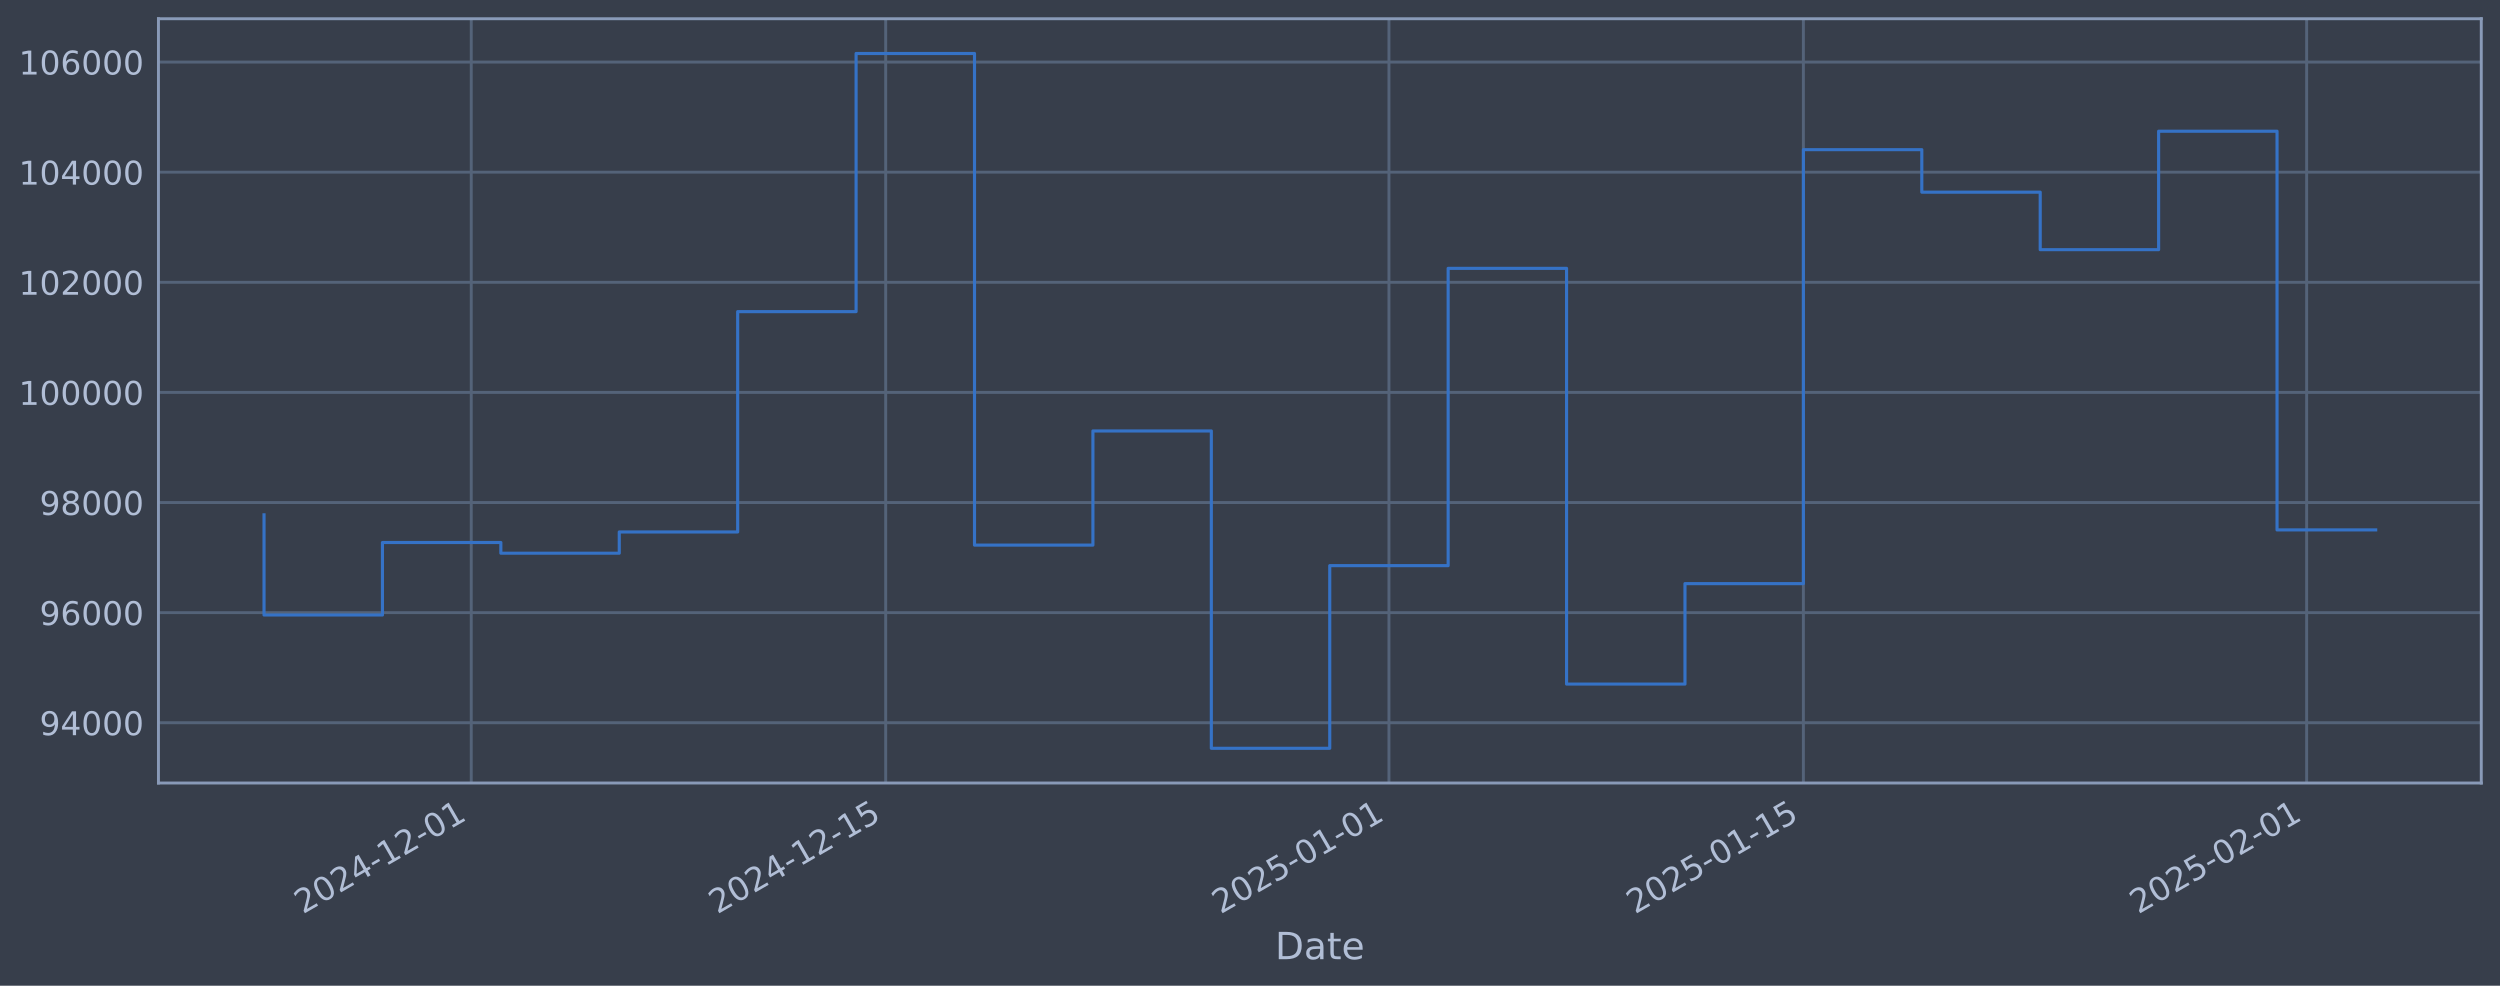
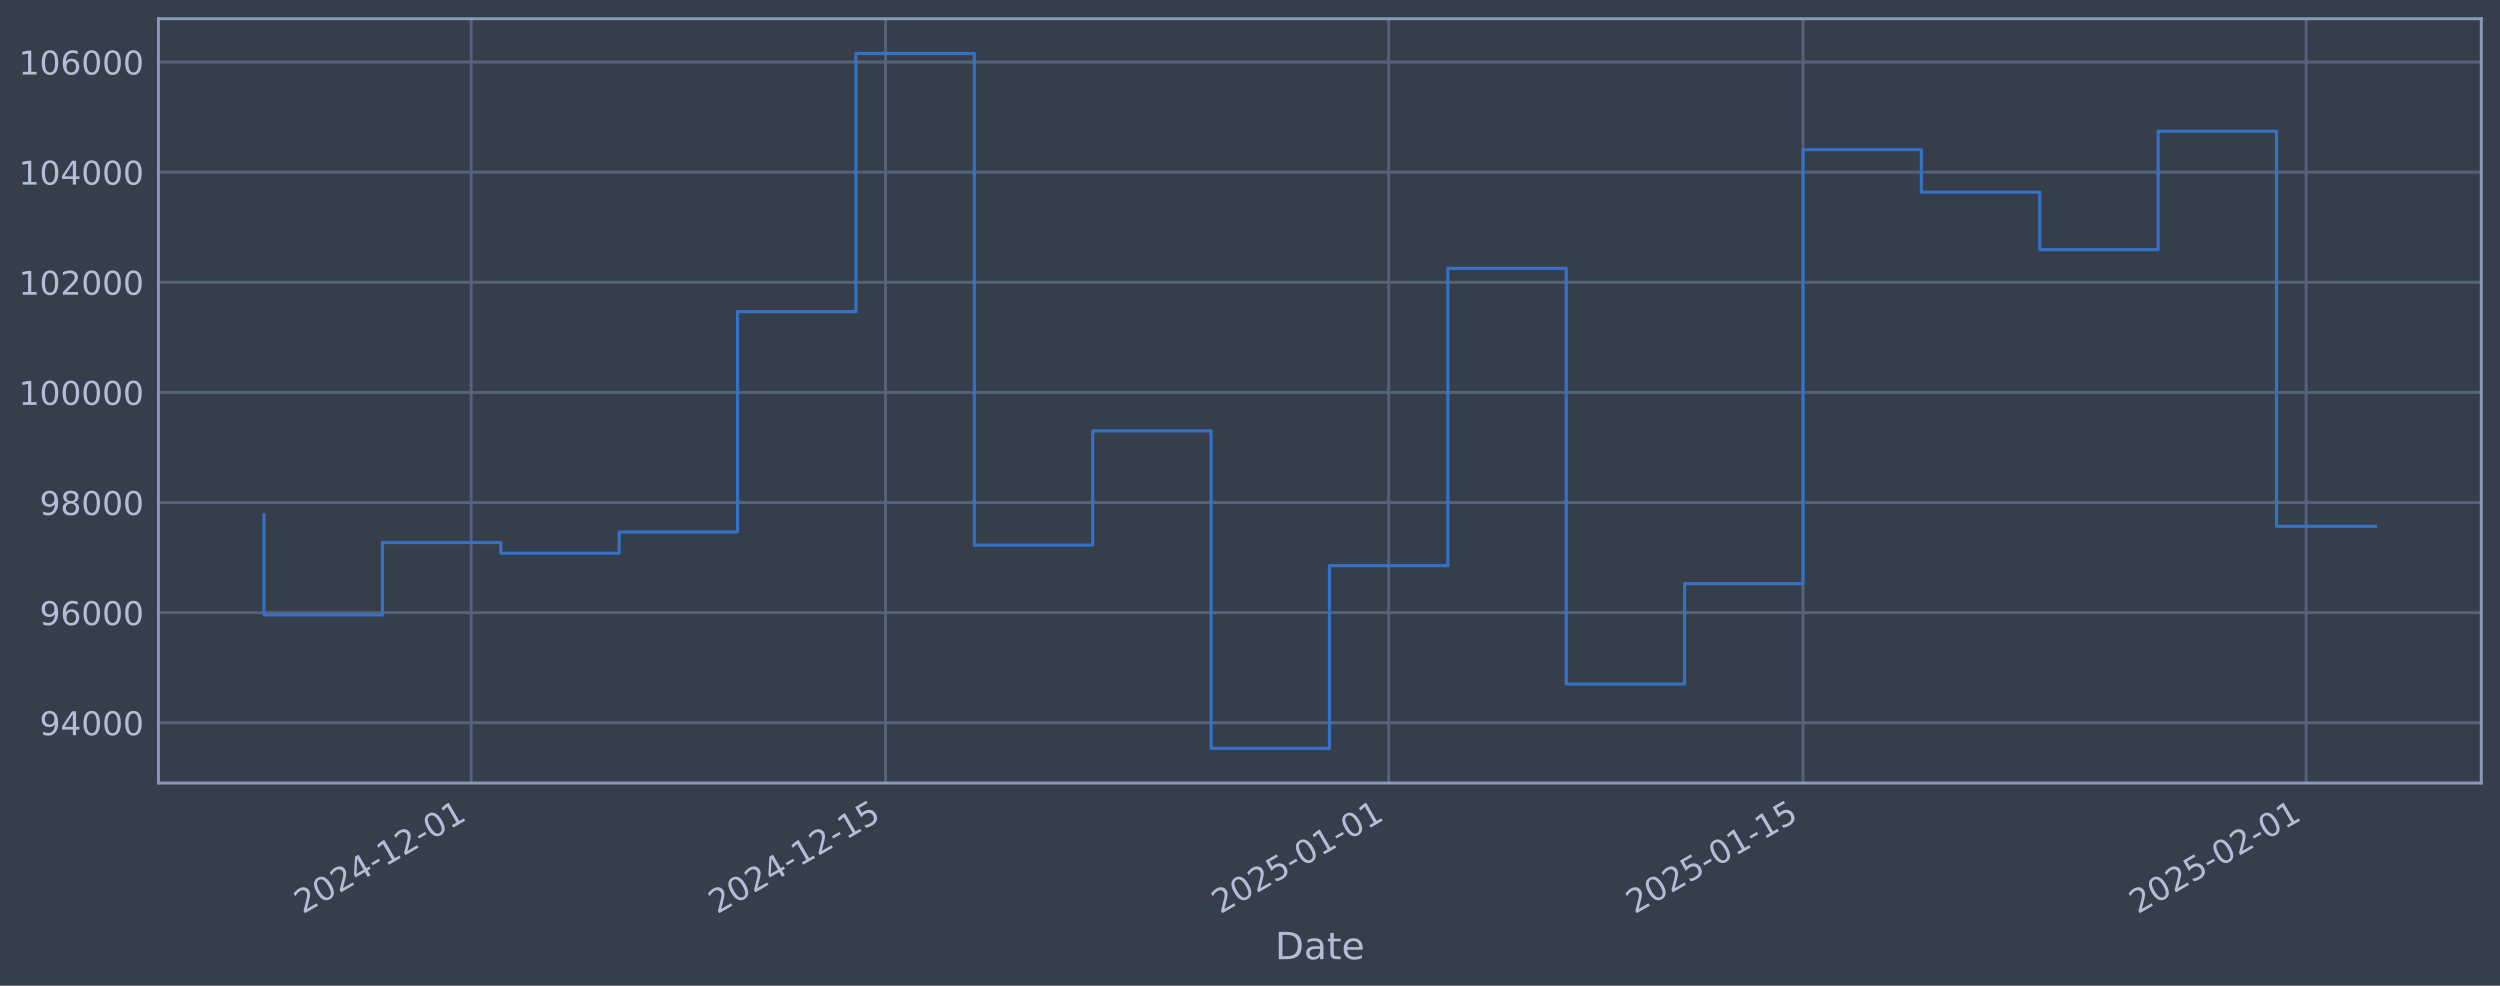
<svg xmlns="http://www.w3.org/2000/svg" xmlns:xlink="http://www.w3.org/1999/xlink" width="960.9pt" height="378.87pt" viewBox="0 0 960.9 378.87" version="1.1">
  <defs>
    <style type="text/css">*{stroke-linejoin: round; stroke-linecap: butt}</style>
  </defs>
  <g id="figure_1">
    <g id="patch_1">
      <path d="M 0 378.87  L 960.9 378.87  L 960.9 0  L 0 0  z " style="fill: #373e4b" />
    </g>
    <g id="axes_1">
      <g id="patch_2">
        <path d="M 60.901 300.96  L 953.701 300.96  L 953.701 7.2  L 60.901 7.2  z " style="fill: #373e4b" />
      </g>
      <g id="matplotlib.axis_1">
        <g id="xtick_1">
          <g id="line2d_1">
-             <path d="M 181.13 300.96  L 181.13 7.2  " clip-path="url(#p60ac388ce8)" style="fill: none; stroke: #546379; stroke-width: 1.12; stroke-linecap: square" />
+             <path d="M 181.11 300.96  L 181.11 7.2  " clip-path="url(#p9e82078296)" style="fill: none; stroke: #546379; stroke-width: 1.12; stroke-linecap: square" />
          </g>
          <g id="line2d_2" />
          <g id="text_1">
-             <g style="fill: #b1bed6" transform="translate(116.4044 351.4642) rotate(-30) scale(0.126 -0.126)">
+             <g style="fill: #b1bed6" transform="translate(116.3847 351.4642) rotate(-30) scale(0.126 -0.126)">
              <defs>
                <path id="DejaVuSans-32" d="M 1228 531  L 3431 531  L 3431 0  L 469 0  L 469 531  Q 828 903 1448 1529  Q 2069 2156 2228 2338  Q 2531 2678 2651 2914  Q 2772 3150 2772 3378  Q 2772 3750 2511 3984  Q 2250 4219 1831 4219  Q 1534 4219 1204 4116  Q 875 4013 500 3803  L 500 4441  Q 881 4594 1212 4672  Q 1544 4750 1819 4750  Q 2544 4750 2975 4387  Q 3406 4025 3406 3419  Q 3406 3131 3298 2873  Q 3191 2616 2906 2266  Q 2828 2175 2409 1742  Q 1991 1309 1228 531  z " transform="scale(0.015625)" />
                <path id="DejaVuSans-30" d="M 2034 4250  Q 1547 4250 1301 3770  Q 1056 3291 1056 2328  Q 1056 1369 1301 889  Q 1547 409 2034 409  Q 2525 409 2770 889  Q 3016 1369 3016 2328  Q 3016 3291 2770 3770  Q 2525 4250 2034 4250  z M 2034 4750  Q 2819 4750 3233 4129  Q 3647 3509 3647 2328  Q 3647 1150 3233 529  Q 2819 -91 2034 -91  Q 1250 -91 836 529  Q 422 1150 422 2328  Q 422 3509 836 4129  Q 1250 4750 2034 4750  z " transform="scale(0.015625)" />
                <path id="DejaVuSans-34" d="M 2419 4116  L 825 1625  L 2419 1625  L 2419 4116  z M 2253 4666  L 3047 4666  L 3047 1625  L 3713 1625  L 3713 1100  L 3047 1100  L 3047 0  L 2419 0  L 2419 1100  L 313 1100  L 313 1709  L 2253 4666  z " transform="scale(0.015625)" />
                <path id="DejaVuSans-2d" d="M 313 2009  L 1997 2009  L 1997 1497  L 313 1497  L 313 2009  z " transform="scale(0.015625)" />
                <path id="DejaVuSans-31" d="M 794 531  L 1825 531  L 1825 4091  L 703 3866  L 703 4441  L 1819 4666  L 2450 4666  L 2450 531  L 3481 531  L 3481 0  L 794 0  L 794 531  z " transform="scale(0.015625)" />
              </defs>
              <use xlink:href="#DejaVuSans-32" />
              <use xlink:href="#DejaVuSans-30" transform="translate(63.62305 0)" />
              <use xlink:href="#DejaVuSans-32" transform="translate(127.2461 0)" />
              <use xlink:href="#DejaVuSans-34" transform="translate(190.8691 0)" />
              <use xlink:href="#DejaVuSans-2d" transform="translate(254.4922 0)" />
              <use xlink:href="#DejaVuSans-31" transform="translate(290.5762 0)" />
              <use xlink:href="#DejaVuSans-32" transform="translate(354.1992 0)" />
              <use xlink:href="#DejaVuSans-2d" transform="translate(417.8223 0)" />
              <use xlink:href="#DejaVuSans-30" transform="translate(453.9062 0)" />
              <use xlink:href="#DejaVuSans-31" transform="translate(517.5293 0)" />
            </g>
          </g>
        </g>
        <g id="xtick_2">
          <g id="line2d_3">
-             <path d="M 340.425 300.96  L 340.425 7.2  " clip-path="url(#p60ac388ce8)" style="fill: none; stroke: #546379; stroke-width: 1.12; stroke-linecap: square" />
+             <path d="M 340.366 300.96  L 340.366 7.2  " clip-path="url(#p9e82078296)" style="fill: none; stroke: #546379; stroke-width: 1.12; stroke-linecap: square" />
          </g>
          <g id="line2d_4" />
          <g id="text_2">
-             <g style="fill: #b1bed6" transform="translate(275.6997 351.4642) rotate(-30) scale(0.126 -0.126)">
+             <g style="fill: #b1bed6" transform="translate(275.6405 351.4642) rotate(-30) scale(0.126 -0.126)">
              <defs>
                <path id="DejaVuSans-35" d="M 691 4666  L 3169 4666  L 3169 4134  L 1269 4134  L 1269 2991  Q 1406 3038 1543 3061  Q 1681 3084 1819 3084  Q 2600 3084 3056 2656  Q 3513 2228 3513 1497  Q 3513 744 3044 326  Q 2575 -91 1722 -91  Q 1428 -91 1123 -41  Q 819 9 494 109  L 494 744  Q 775 591 1075 516  Q 1375 441 1709 441  Q 2250 441 2565 725  Q 2881 1009 2881 1497  Q 2881 1984 2565 2268  Q 2250 2553 1709 2553  Q 1456 2553 1204 2497  Q 953 2441 691 2322  L 691 4666  z " transform="scale(0.015625)" />
              </defs>
              <use xlink:href="#DejaVuSans-32" />
              <use xlink:href="#DejaVuSans-30" transform="translate(63.62305 0)" />
              <use xlink:href="#DejaVuSans-32" transform="translate(127.2461 0)" />
              <use xlink:href="#DejaVuSans-34" transform="translate(190.8691 0)" />
              <use xlink:href="#DejaVuSans-2d" transform="translate(254.4922 0)" />
              <use xlink:href="#DejaVuSans-31" transform="translate(290.5762 0)" />
              <use xlink:href="#DejaVuSans-32" transform="translate(354.1992 0)" />
              <use xlink:href="#DejaVuSans-2d" transform="translate(417.8223 0)" />
              <use xlink:href="#DejaVuSans-31" transform="translate(453.9062 0)" />
              <use xlink:href="#DejaVuSans-35" transform="translate(517.5293 0)" />
            </g>
          </g>
        </g>
        <g id="xtick_3">
          <g id="line2d_5">
-             <path d="M 533.855 300.96  L 533.855 7.2  " clip-path="url(#p60ac388ce8)" style="fill: none; stroke: #546379; stroke-width: 1.12; stroke-linecap: square" />
+             <path d="M 533.748 300.96  L 533.748 7.2  " clip-path="url(#p9e82078296)" style="fill: none; stroke: #546379; stroke-width: 1.12; stroke-linecap: square" />
          </g>
          <g id="line2d_6" />
          <g id="text_3">
-             <g style="fill: #b1bed6" transform="translate(469.1296 351.4642) rotate(-30) scale(0.126 -0.126)">
+             <g style="fill: #b1bed6" transform="translate(469.0226 351.4642) rotate(-30) scale(0.126 -0.126)">
              <use xlink:href="#DejaVuSans-32" />
              <use xlink:href="#DejaVuSans-30" transform="translate(63.62305 0)" />
              <use xlink:href="#DejaVuSans-32" transform="translate(127.2461 0)" />
              <use xlink:href="#DejaVuSans-35" transform="translate(190.8691 0)" />
              <use xlink:href="#DejaVuSans-2d" transform="translate(254.4922 0)" />
              <use xlink:href="#DejaVuSans-30" transform="translate(290.5762 0)" />
              <use xlink:href="#DejaVuSans-31" transform="translate(354.1992 0)" />
              <use xlink:href="#DejaVuSans-2d" transform="translate(417.8223 0)" />
              <use xlink:href="#DejaVuSans-30" transform="translate(453.9062 0)" />
              <use xlink:href="#DejaVuSans-31" transform="translate(517.5293 0)" />
            </g>
          </g>
        </g>
        <g id="xtick_4">
          <g id="line2d_7">
-             <path d="M 693.15 300.96  L 693.15 7.2  " clip-path="url(#p60ac388ce8)" style="fill: none; stroke: #546379; stroke-width: 1.12; stroke-linecap: square" />
+             <path d="M 693.004 300.96  L 693.004 7.2  " clip-path="url(#p9e82078296)" style="fill: none; stroke: #546379; stroke-width: 1.12; stroke-linecap: square" />
          </g>
          <g id="line2d_8" />
          <g id="text_4">
-             <g style="fill: #b1bed6" transform="translate(628.4248 351.4642) rotate(-30) scale(0.126 -0.126)">
+             <g style="fill: #b1bed6" transform="translate(628.2784 351.4642) rotate(-30) scale(0.126 -0.126)">
              <use xlink:href="#DejaVuSans-32" />
              <use xlink:href="#DejaVuSans-30" transform="translate(63.62305 0)" />
              <use xlink:href="#DejaVuSans-32" transform="translate(127.2461 0)" />
              <use xlink:href="#DejaVuSans-35" transform="translate(190.8691 0)" />
              <use xlink:href="#DejaVuSans-2d" transform="translate(254.4922 0)" />
              <use xlink:href="#DejaVuSans-30" transform="translate(290.5762 0)" />
              <use xlink:href="#DejaVuSans-31" transform="translate(354.1992 0)" />
              <use xlink:href="#DejaVuSans-2d" transform="translate(417.8223 0)" />
              <use xlink:href="#DejaVuSans-31" transform="translate(453.9062 0)" />
              <use xlink:href="#DejaVuSans-35" transform="translate(517.5293 0)" />
            </g>
          </g>
        </g>
        <g id="xtick_5">
          <g id="line2d_9">
-             <path d="M 886.58 300.96  L 886.58 7.2  " clip-path="url(#p60ac388ce8)" style="fill: none; stroke: #546379; stroke-width: 1.12; stroke-linecap: square" />
+             <path d="M 886.386 300.96  L 886.386 7.2  " clip-path="url(#p9e82078296)" style="fill: none; stroke: #546379; stroke-width: 1.12; stroke-linecap: square" />
          </g>
          <g id="line2d_10" />
          <g id="text_5">
-             <g style="fill: #b1bed6" transform="translate(821.8548 351.4642) rotate(-30) scale(0.126 -0.126)">
+             <g style="fill: #b1bed6" transform="translate(821.6604 351.4642) rotate(-30) scale(0.126 -0.126)">
              <use xlink:href="#DejaVuSans-32" />
              <use xlink:href="#DejaVuSans-30" transform="translate(63.62305 0)" />
              <use xlink:href="#DejaVuSans-32" transform="translate(127.2461 0)" />
              <use xlink:href="#DejaVuSans-35" transform="translate(190.8691 0)" />
              <use xlink:href="#DejaVuSans-2d" transform="translate(254.4922 0)" />
              <use xlink:href="#DejaVuSans-30" transform="translate(290.5762 0)" />
              <use xlink:href="#DejaVuSans-32" transform="translate(354.1992 0)" />
              <use xlink:href="#DejaVuSans-2d" transform="translate(417.8223 0)" />
              <use xlink:href="#DejaVuSans-30" transform="translate(453.9062 0)" />
              <use xlink:href="#DejaVuSans-31" transform="translate(517.5293 0)" />
            </g>
          </g>
        </g>
        <g id="text_6">
          <g style="fill: #b1bed6" transform="translate(490.0914 368.6753) scale(0.144 -0.144)">
            <defs>
              <path id="DejaVuSans-44" d="M 1259 4147  L 1259 519  L 2022 519  Q 2988 519 3436 956  Q 3884 1394 3884 2338  Q 3884 3275 3436 3711  Q 2988 4147 2022 4147  L 1259 4147  z M 628 4666  L 1925 4666  Q 3281 4666 3915 4102  Q 4550 3538 4550 2338  Q 4550 1131 3912 565  Q 3275 0 1925 0  L 628 0  L 628 4666  z " transform="scale(0.015625)" />
              <path id="DejaVuSans-61" d="M 2194 1759  Q 1497 1759 1228 1600  Q 959 1441 959 1056  Q 959 750 1161 570  Q 1363 391 1709 391  Q 2188 391 2477 730  Q 2766 1069 2766 1631  L 2766 1759  L 2194 1759  z M 3341 1997  L 3341 0  L 2766 0  L 2766 531  Q 2569 213 2275 61  Q 1981 -91 1556 -91  Q 1019 -91 701 211  Q 384 513 384 1019  Q 384 1609 779 1909  Q 1175 2209 1959 2209  L 2766 2209  L 2766 2266  Q 2766 2663 2505 2880  Q 2244 3097 1772 3097  Q 1472 3097 1187 3025  Q 903 2953 641 2809  L 641 3341  Q 956 3463 1253 3523  Q 1550 3584 1831 3584  Q 2591 3584 2966 3190  Q 3341 2797 3341 1997  z " transform="scale(0.015625)" />
              <path id="DejaVuSans-74" d="M 1172 4494  L 1172 3500  L 2356 3500  L 2356 3053  L 1172 3053  L 1172 1153  Q 1172 725 1289 603  Q 1406 481 1766 481  L 2356 481  L 2356 0  L 1766 0  Q 1100 0 847 248  Q 594 497 594 1153  L 594 3053  L 172 3053  L 172 3500  L 594 3500  L 594 4494  L 1172 4494  z " transform="scale(0.015625)" />
              <path id="DejaVuSans-65" d="M 3597 1894  L 3597 1613  L 953 1613  Q 991 1019 1311 708  Q 1631 397 2203 397  Q 2534 397 2845 478  Q 3156 559 3463 722  L 3463 178  Q 3153 47 2828 -22  Q 2503 -91 2169 -91  Q 1331 -91 842 396  Q 353 884 353 1716  Q 353 2575 817 3079  Q 1281 3584 2069 3584  Q 2775 3584 3186 3129  Q 3597 2675 3597 1894  z M 3022 2063  Q 3016 2534 2758 2815  Q 2500 3097 2075 3097  Q 1594 3097 1305 2825  Q 1016 2553 972 2059  L 3022 2063  z " transform="scale(0.015625)" />
            </defs>
            <use xlink:href="#DejaVuSans-44" />
            <use xlink:href="#DejaVuSans-61" transform="translate(77.00195 0)" />
            <use xlink:href="#DejaVuSans-74" transform="translate(138.2812 0)" />
            <use xlink:href="#DejaVuSans-65" transform="translate(177.4902 0)" />
          </g>
        </g>
      </g>
      <g id="matplotlib.axis_2">
        <g id="ytick_1">
          <g id="line2d_11">
-             <path d="M 60.901 277.797  L 953.701 277.797  " clip-path="url(#p60ac388ce8)" style="fill: none; stroke: #546379; stroke-width: 1.12; stroke-linecap: square" />
+             <path d="M 60.901 277.797  L 953.701 277.797  " clip-path="url(#p9e82078296)" style="fill: none; stroke: #546379; stroke-width: 1.12; stroke-linecap: square" />
          </g>
          <g id="line2d_12" />
          <g id="text_7">
            <g style="fill: #b1bed6" transform="translate(15.21675 282.5841) scale(0.126 -0.126)">
              <defs>
                <path id="DejaVuSans-39" d="M 703 97  L 703 672  Q 941 559 1184 500  Q 1428 441 1663 441  Q 2288 441 2617 861  Q 2947 1281 2994 2138  Q 2813 1869 2534 1725  Q 2256 1581 1919 1581  Q 1219 1581 811 2004  Q 403 2428 403 3163  Q 403 3881 828 4315  Q 1253 4750 1959 4750  Q 2769 4750 3195 4129  Q 3622 3509 3622 2328  Q 3622 1225 3098 567  Q 2575 -91 1691 -91  Q 1453 -91 1209 -44  Q 966 3 703 97  z M 1959 2075  Q 2384 2075 2632 2365  Q 2881 2656 2881 3163  Q 2881 3666 2632 3958  Q 2384 4250 1959 4250  Q 1534 4250 1286 3958  Q 1038 3666 1038 3163  Q 1038 2656 1286 2365  Q 1534 2075 1959 2075  z " transform="scale(0.015625)" />
              </defs>
              <use xlink:href="#DejaVuSans-39" />
              <use xlink:href="#DejaVuSans-34" transform="translate(63.62305 0)" />
              <use xlink:href="#DejaVuSans-30" transform="translate(127.2461 0)" />
              <use xlink:href="#DejaVuSans-30" transform="translate(190.8691 0)" />
              <use xlink:href="#DejaVuSans-30" transform="translate(254.4922 0)" />
            </g>
          </g>
        </g>
        <g id="ytick_2">
          <g id="line2d_13">
-             <path d="M 60.901 235.473  L 953.701 235.473  " clip-path="url(#p60ac388ce8)" style="fill: none; stroke: #546379; stroke-width: 1.12; stroke-linecap: square" />
+             <path d="M 60.901 235.473  L 953.701 235.473  " clip-path="url(#p9e82078296)" style="fill: none; stroke: #546379; stroke-width: 1.12; stroke-linecap: square" />
          </g>
          <g id="line2d_14" />
          <g id="text_8">
            <g style="fill: #b1bed6" transform="translate(15.21675 240.2602) scale(0.126 -0.126)">
              <defs>
                <path id="DejaVuSans-36" d="M 2113 2584  Q 1688 2584 1439 2293  Q 1191 2003 1191 1497  Q 1191 994 1439 701  Q 1688 409 2113 409  Q 2538 409 2786 701  Q 3034 994 3034 1497  Q 3034 2003 2786 2293  Q 2538 2584 2113 2584  z M 3366 4563  L 3366 3988  Q 3128 4100 2886 4159  Q 2644 4219 2406 4219  Q 1781 4219 1451 3797  Q 1122 3375 1075 2522  Q 1259 2794 1537 2939  Q 1816 3084 2150 3084  Q 2853 3084 3261 2657  Q 3669 2231 3669 1497  Q 3669 778 3244 343  Q 2819 -91 2113 -91  Q 1303 -91 875 529  Q 447 1150 447 2328  Q 447 3434 972 4092  Q 1497 4750 2381 4750  Q 2619 4750 2861 4703  Q 3103 4656 3366 4563  z " transform="scale(0.015625)" />
              </defs>
              <use xlink:href="#DejaVuSans-39" />
              <use xlink:href="#DejaVuSans-36" transform="translate(63.62305 0)" />
              <use xlink:href="#DejaVuSans-30" transform="translate(127.2461 0)" />
              <use xlink:href="#DejaVuSans-30" transform="translate(190.8691 0)" />
              <use xlink:href="#DejaVuSans-30" transform="translate(254.4922 0)" />
            </g>
          </g>
        </g>
        <g id="ytick_3">
          <g id="line2d_15">
-             <path d="M 60.901 193.149  L 953.701 193.149  " clip-path="url(#p60ac388ce8)" style="fill: none; stroke: #546379; stroke-width: 1.12; stroke-linecap: square" />
+             <path d="M 60.901 193.149  L 953.701 193.149  " clip-path="url(#p9e82078296)" style="fill: none; stroke: #546379; stroke-width: 1.12; stroke-linecap: square" />
          </g>
          <g id="line2d_16" />
          <g id="text_9">
            <g style="fill: #b1bed6" transform="translate(15.21675 197.9364) scale(0.126 -0.126)">
              <defs>
                <path id="DejaVuSans-38" d="M 2034 2216  Q 1584 2216 1326 1975  Q 1069 1734 1069 1313  Q 1069 891 1326 650  Q 1584 409 2034 409  Q 2484 409 2743 651  Q 3003 894 3003 1313  Q 3003 1734 2745 1975  Q 2488 2216 2034 2216  z M 1403 2484  Q 997 2584 770 2862  Q 544 3141 544 3541  Q 544 4100 942 4425  Q 1341 4750 2034 4750  Q 2731 4750 3128 4425  Q 3525 4100 3525 3541  Q 3525 3141 3298 2862  Q 3072 2584 2669 2484  Q 3125 2378 3379 2068  Q 3634 1759 3634 1313  Q 3634 634 3220 271  Q 2806 -91 2034 -91  Q 1263 -91 848 271  Q 434 634 434 1313  Q 434 1759 690 2068  Q 947 2378 1403 2484  z M 1172 3481  Q 1172 3119 1398 2916  Q 1625 2713 2034 2713  Q 2441 2713 2670 2916  Q 2900 3119 2900 3481  Q 2900 3844 2670 4047  Q 2441 4250 2034 4250  Q 1625 4250 1398 4047  Q 1172 3844 1172 3481  z " transform="scale(0.015625)" />
              </defs>
              <use xlink:href="#DejaVuSans-39" />
              <use xlink:href="#DejaVuSans-38" transform="translate(63.62305 0)" />
              <use xlink:href="#DejaVuSans-30" transform="translate(127.2461 0)" />
              <use xlink:href="#DejaVuSans-30" transform="translate(190.8691 0)" />
              <use xlink:href="#DejaVuSans-30" transform="translate(254.4922 0)" />
            </g>
          </g>
        </g>
        <g id="ytick_4">
          <g id="line2d_17">
-             <path d="M 60.901 150.826  L 953.701 150.826  " clip-path="url(#p60ac388ce8)" style="fill: none; stroke: #546379; stroke-width: 1.12; stroke-linecap: square" />
+             <path d="M 60.901 150.826  L 953.701 150.826  " clip-path="url(#p9e82078296)" style="fill: none; stroke: #546379; stroke-width: 1.12; stroke-linecap: square" />
          </g>
          <g id="line2d_18" />
          <g id="text_10">
            <g style="fill: #b1bed6" transform="translate(7.2 155.6126) scale(0.126 -0.126)">
              <use xlink:href="#DejaVuSans-31" />
              <use xlink:href="#DejaVuSans-30" transform="translate(63.62305 0)" />
              <use xlink:href="#DejaVuSans-30" transform="translate(127.2461 0)" />
              <use xlink:href="#DejaVuSans-30" transform="translate(190.8691 0)" />
              <use xlink:href="#DejaVuSans-30" transform="translate(254.4922 0)" />
              <use xlink:href="#DejaVuSans-30" transform="translate(318.1152 0)" />
            </g>
          </g>
        </g>
        <g id="ytick_5">
          <g id="line2d_19">
-             <path d="M 60.901 108.502  L 953.701 108.502  " clip-path="url(#p60ac388ce8)" style="fill: none; stroke: #546379; stroke-width: 1.12; stroke-linecap: square" />
+             <path d="M 60.901 108.502  L 953.701 108.502  " clip-path="url(#p9e82078296)" style="fill: none; stroke: #546379; stroke-width: 1.12; stroke-linecap: square" />
          </g>
          <g id="line2d_20" />
          <g id="text_11">
            <g style="fill: #b1bed6" transform="translate(7.2 113.2888) scale(0.126 -0.126)">
              <use xlink:href="#DejaVuSans-31" />
              <use xlink:href="#DejaVuSans-30" transform="translate(63.62305 0)" />
              <use xlink:href="#DejaVuSans-32" transform="translate(127.2461 0)" />
              <use xlink:href="#DejaVuSans-30" transform="translate(190.8691 0)" />
              <use xlink:href="#DejaVuSans-30" transform="translate(254.4922 0)" />
              <use xlink:href="#DejaVuSans-30" transform="translate(318.1152 0)" />
            </g>
          </g>
        </g>
        <g id="ytick_6">
          <g id="line2d_21">
-             <path d="M 60.901 66.178  L 953.701 66.178  " clip-path="url(#p60ac388ce8)" style="fill: none; stroke: #546379; stroke-width: 1.12; stroke-linecap: square" />
+             <path d="M 60.901 66.178  L 953.701 66.178  " clip-path="url(#p9e82078296)" style="fill: none; stroke: #546379; stroke-width: 1.12; stroke-linecap: square" />
          </g>
          <g id="line2d_22" />
          <g id="text_12">
            <g style="fill: #b1bed6" transform="translate(7.2 70.96502) scale(0.126 -0.126)">
              <use xlink:href="#DejaVuSans-31" />
              <use xlink:href="#DejaVuSans-30" transform="translate(63.62305 0)" />
              <use xlink:href="#DejaVuSans-34" transform="translate(127.2461 0)" />
              <use xlink:href="#DejaVuSans-30" transform="translate(190.8691 0)" />
              <use xlink:href="#DejaVuSans-30" transform="translate(254.4922 0)" />
              <use xlink:href="#DejaVuSans-30" transform="translate(318.1152 0)" />
            </g>
          </g>
        </g>
        <g id="ytick_7">
          <g id="line2d_23">
-             <path d="M 60.901 23.854  L 953.701 23.854  " clip-path="url(#p60ac388ce8)" style="fill: none; stroke: #546379; stroke-width: 1.12; stroke-linecap: square" />
+             <path d="M 60.901 23.854  L 953.701 23.854  " clip-path="url(#p9e82078296)" style="fill: none; stroke: #546379; stroke-width: 1.12; stroke-linecap: square" />
          </g>
          <g id="line2d_24" />
          <g id="text_13">
            <g style="fill: #b1bed6" transform="translate(7.2 28.64121) scale(0.126 -0.126)">
              <use xlink:href="#DejaVuSans-31" />
              <use xlink:href="#DejaVuSans-30" transform="translate(63.62305 0)" />
              <use xlink:href="#DejaVuSans-36" transform="translate(127.2461 0)" />
              <use xlink:href="#DejaVuSans-30" transform="translate(190.8691 0)" />
              <use xlink:href="#DejaVuSans-30" transform="translate(254.4922 0)" />
              <use xlink:href="#DejaVuSans-30" transform="translate(318.1152 0)" />
            </g>
          </g>
        </g>
      </g>
      <g id="line2d_25">
-         <path d="M 101.482 197.87  L 101.482 236.383  L 146.995 236.383  L 146.995 208.521  L 192.508 208.521  L 192.508 212.628  L 238.021 212.628  L 238.021 204.459  L 283.534 204.459  L 283.534 119.77  L 329.047 119.77  L 329.047 20.553  L 374.56 20.553  L 374.56 209.517  L 420.073 209.517  L 420.073 165.636  L 465.586 165.636  L 465.586 287.607  L 511.099 287.607  L 511.099 217.409  L 556.612 217.409  L 556.612 103.141  L 602.124 103.141  L 602.124 262.927  L 647.637 262.927  L 647.637 224.318  L 693.15 224.318  L 693.15 57.525  L 738.663 57.525  L 738.663 73.859  L 784.176 73.859  L 784.176 95.961  L 829.689 95.961  L 829.689 50.434  L 875.202 50.434  L 875.202 203.682  L 913.119 203.682  " clip-path="url(#p60ac388ce8)" style="fill: none; stroke: #3572c6; stroke-width: 1.2; stroke-linecap: square" />
+         <path d="M 101.482 197.87  L 101.482 236.383  L 146.984 236.383  L 146.984 208.521  L 192.486 208.521  L 192.486 212.628  L 237.987 212.628  L 237.987 204.459  L 283.489 204.459  L 283.489 119.77  L 328.991 119.77  L 328.991 20.553  L 374.492 20.553  L 374.492 209.517  L 419.994 209.517  L 419.994 165.636  L 465.496 165.636  L 465.496 287.607  L 510.997 287.607  L 510.997 217.409  L 556.499 217.409  L 556.499 103.141  L 602.001 103.141  L 602.001 262.927  L 647.502 262.927  L 647.502 224.318  L 693.004 224.318  L 693.004 57.525  L 738.506 57.525  L 738.506 73.859  L 784.007 73.859  L 784.007 95.961  L 829.509 95.961  L 829.509 50.434  L 875.011 50.434  L 875.011 202.306  L 913.119 202.306  " clip-path="url(#p9e82078296)" style="fill: none; stroke: #3572c6; stroke-width: 1.2; stroke-linecap: square" />
      </g>
      <g id="patch_3">
        <path d="M 60.901 300.96  L 60.901 7.2  " style="fill: none; stroke: #899ab8; stroke-width: 1.12; stroke-linejoin: miter; stroke-linecap: square" />
      </g>
      <g id="patch_4">
        <path d="M 953.701 300.96  L 953.701 7.2  " style="fill: none; stroke: #899ab8; stroke-width: 1.12; stroke-linejoin: miter; stroke-linecap: square" />
      </g>
      <g id="patch_5">
        <path d="M 60.901 300.96  L 953.701 300.96  " style="fill: none; stroke: #899ab8; stroke-width: 1.12; stroke-linejoin: miter; stroke-linecap: square" />
      </g>
      <g id="patch_6">
        <path d="M 60.901 7.2  L 953.701 7.2  " style="fill: none; stroke: #899ab8; stroke-width: 1.12; stroke-linejoin: miter; stroke-linecap: square" />
      </g>
    </g>
  </g>
  <defs>
-     <clipPath id="p60ac388ce8">
+     <clipPath id="p9e82078296">
      <rect x="60.901" y="7.2" width="892.8" height="293.76" />
    </clipPath>
  </defs>
</svg>
